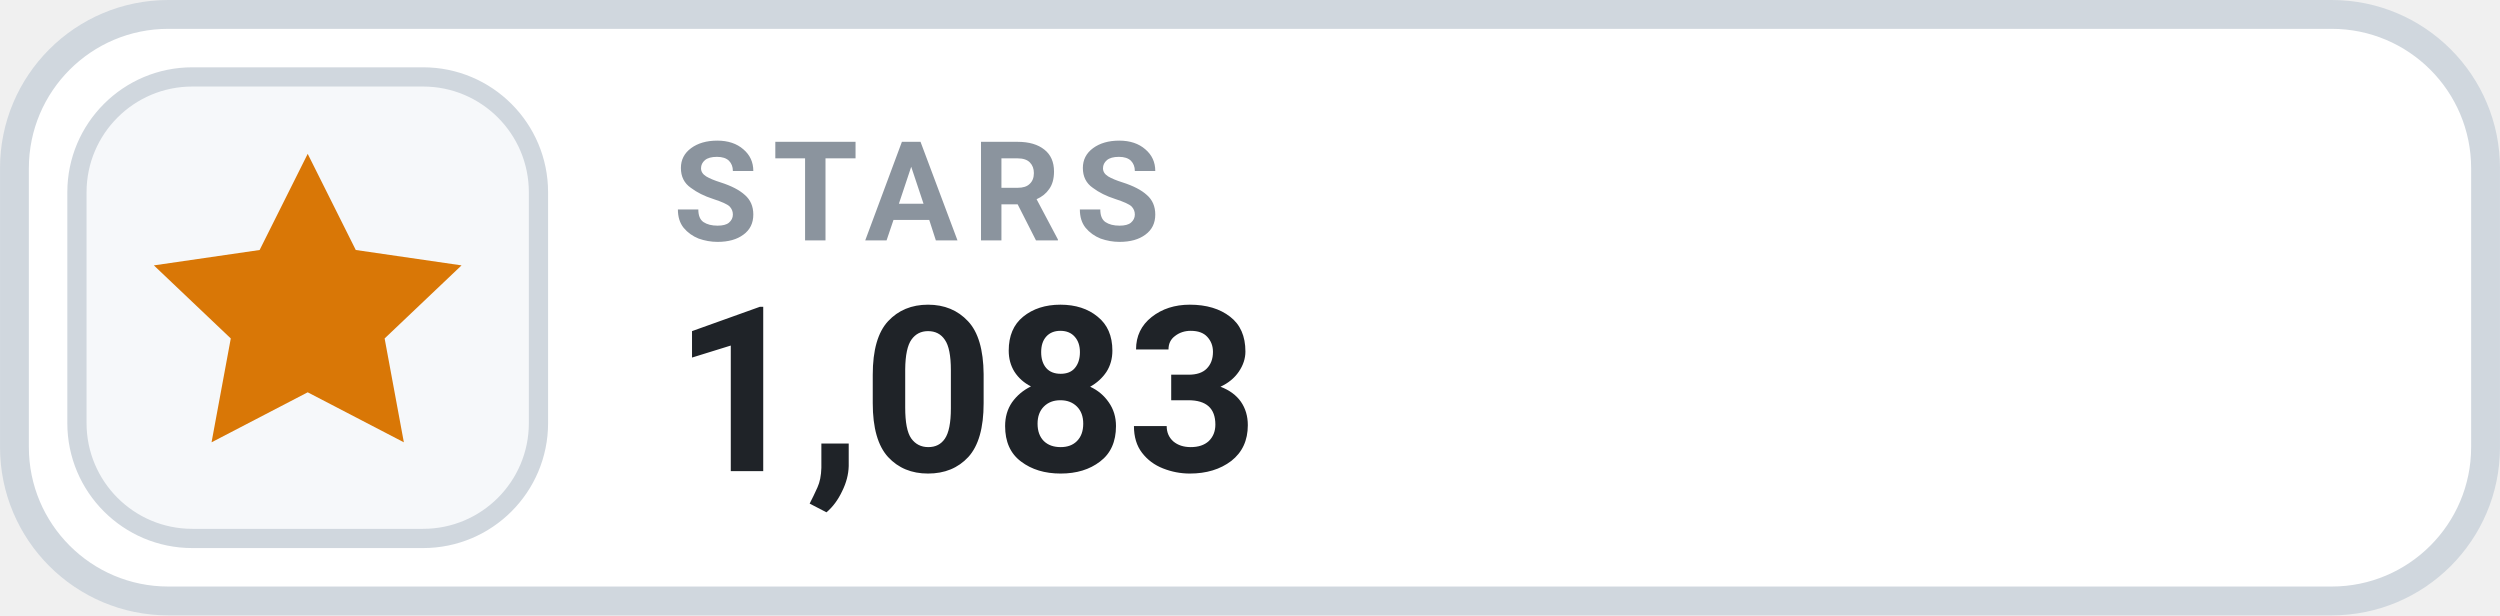
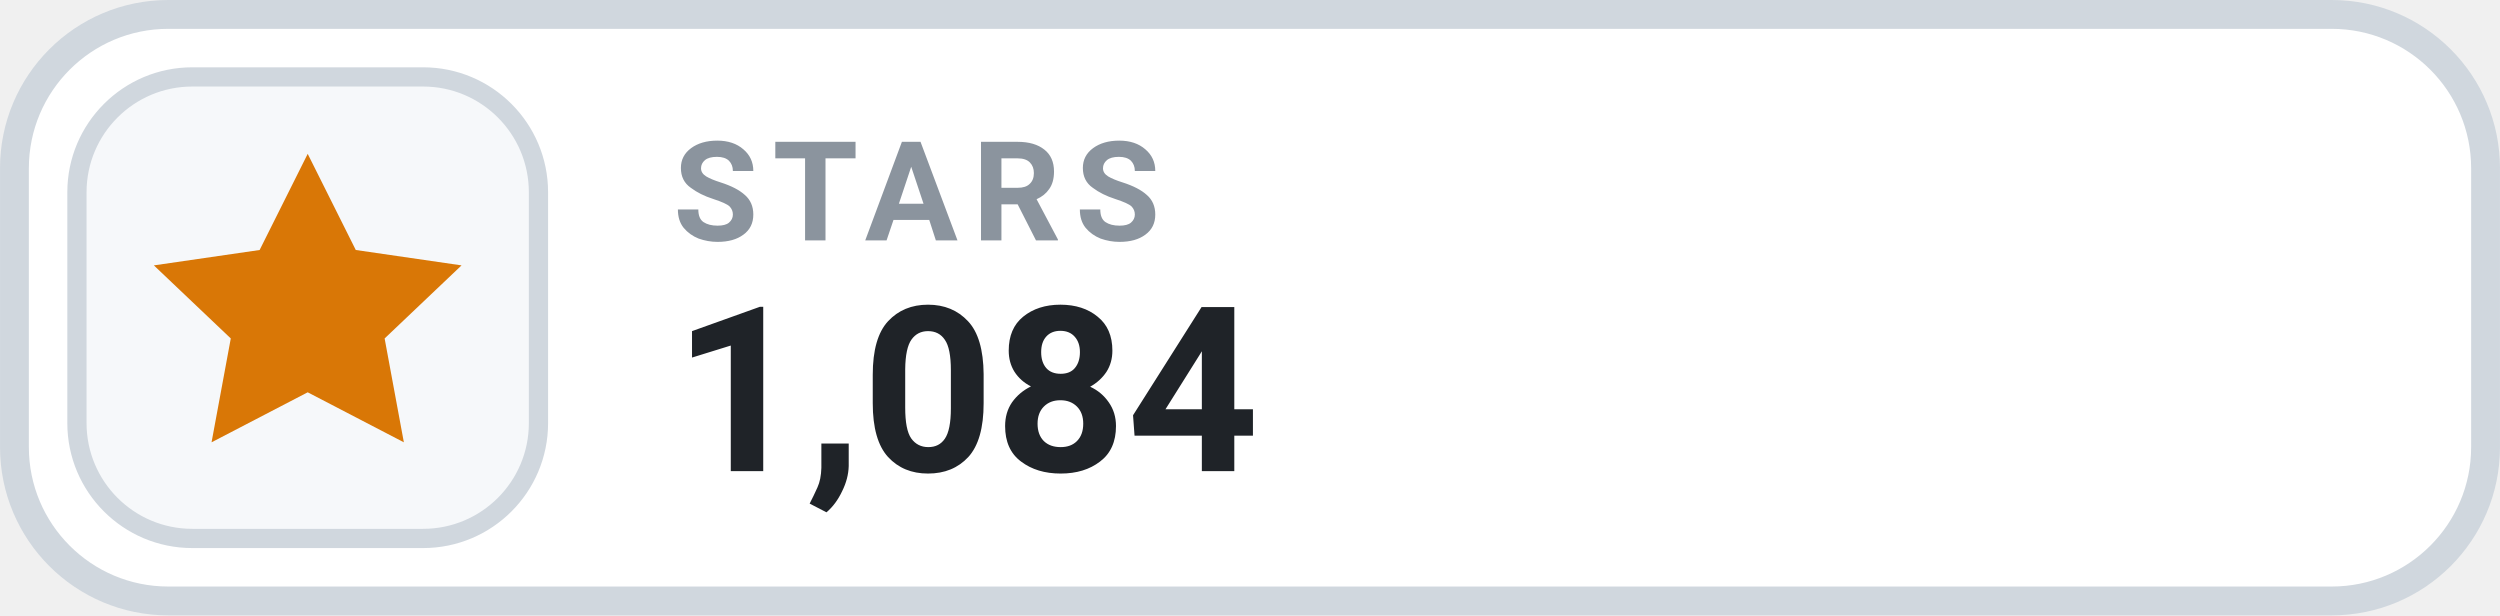
- <svg xmlns="http://www.w3.org/2000/svg" width="126" height="31.015" viewBox="0 0 130 32" role="img" aria-label="STARS 1,083">
+ <svg xmlns="http://www.w3.org/2000/svg" width="126" height="31.015" viewBox="0 0 130 32" role="img" aria-label="STARS 1,084">
  <rect x=".75" y=".75" width="128.5" height="30.5" rx="8" fill="#FFFFFF" stroke="#D0D7DE" stroke-width="1.5" />
  <rect x="4" y="4" width="24" height="24" rx="6" fill="#F6F8FA" stroke="#D0D7DE" stroke-width="1" />
  <g transform="translate(16 16)" style="color:#D97706;">
    <path d="M0 -8 l2.5 5 5.5 .8 -4 3.8 1 5.4 -5 -2.6 -5 2.6 1 -5.4 -4 -3.8 5.5 -.8 Z" fill="currentColor" />
  </g>
  <text x="35" y="12.5" fill="#8B949E" font-family="-apple-system,BlinkMacSystemFont,'Segoe UI',Roboto,Helvetica,Arial,sans-serif" font-size="7.2" font-weight="700" letter-spacing=".75">STARS</text>
-   <text x="35" y="24.5" fill="#1F2328" font-family="-apple-system,BlinkMacSystemFont,'Segoe UI',Roboto,Helvetica,Arial,sans-serif" font-size="12" font-weight="700">1,083</text>
+   <text x="35" y="24.5" fill="#1F2328" font-family="-apple-system,BlinkMacSystemFont,'Segoe UI',Roboto,Helvetica,Arial,sans-serif" font-size="12" font-weight="700">1,084</text>
</svg>
